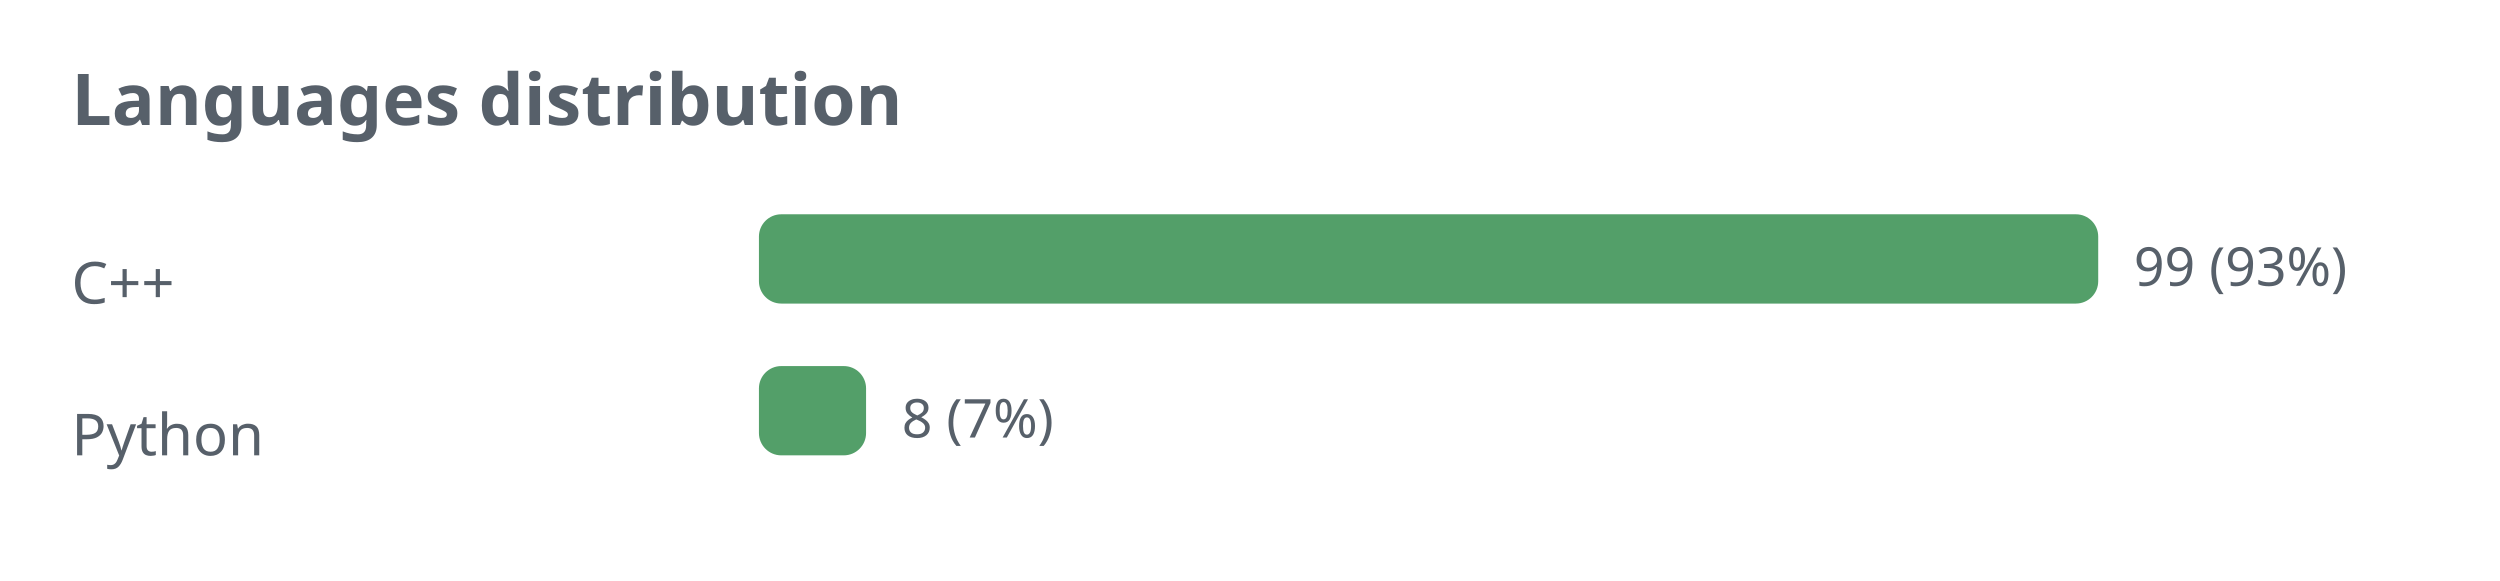
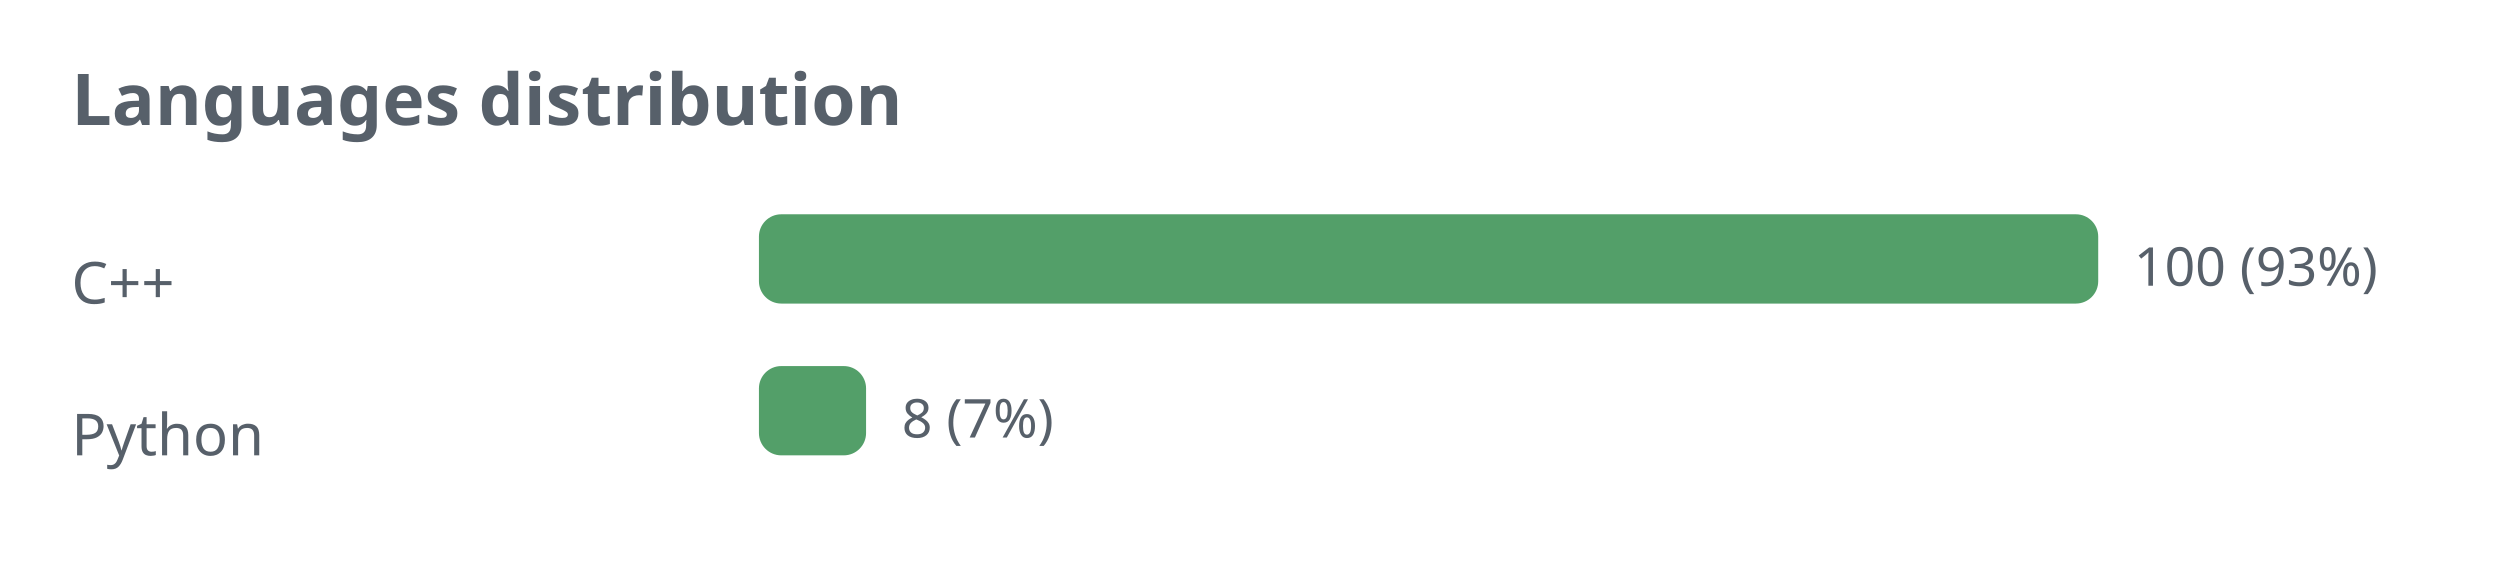
<svg xmlns="http://www.w3.org/2000/svg" width="560" height="130" viewBox="0 0 560 130" role="img">
  <defs>
    <style>.t{fill:#57606a;font-family:sans-serif}.g{stroke:#8b949e;stroke-opacity:.35;fill:none}@media (prefers-color-scheme: dark){.t{fill:#c9d1d9}.g{stroke:#8b949e}</style>
  </defs>
  <text class="t" x="16" y="28" font-size="16" font-weight="bold">Languages distribution</text>
  <text class="t" x="16" y="68" font-size="13">C++</text>
  <rect x="170" y="48" width="300" height="20" rx="5" fill="#1a7f37" fill-opacity="0.75" />
-   <text class="t" x="478" y="64" font-size="12">99 (93%)</text>
+   <text class="t" x="478" y="64" font-size="12">100 (93%)</text>
  <text class="t" x="16" y="102" font-size="13">Python</text>
  <rect x="170" y="82" width="24" height="20" rx="5" fill="#1a7f37" fill-opacity="0.75" />
  <text class="t" x="202" y="98" font-size="12">8 (7%)</text>
</svg>
